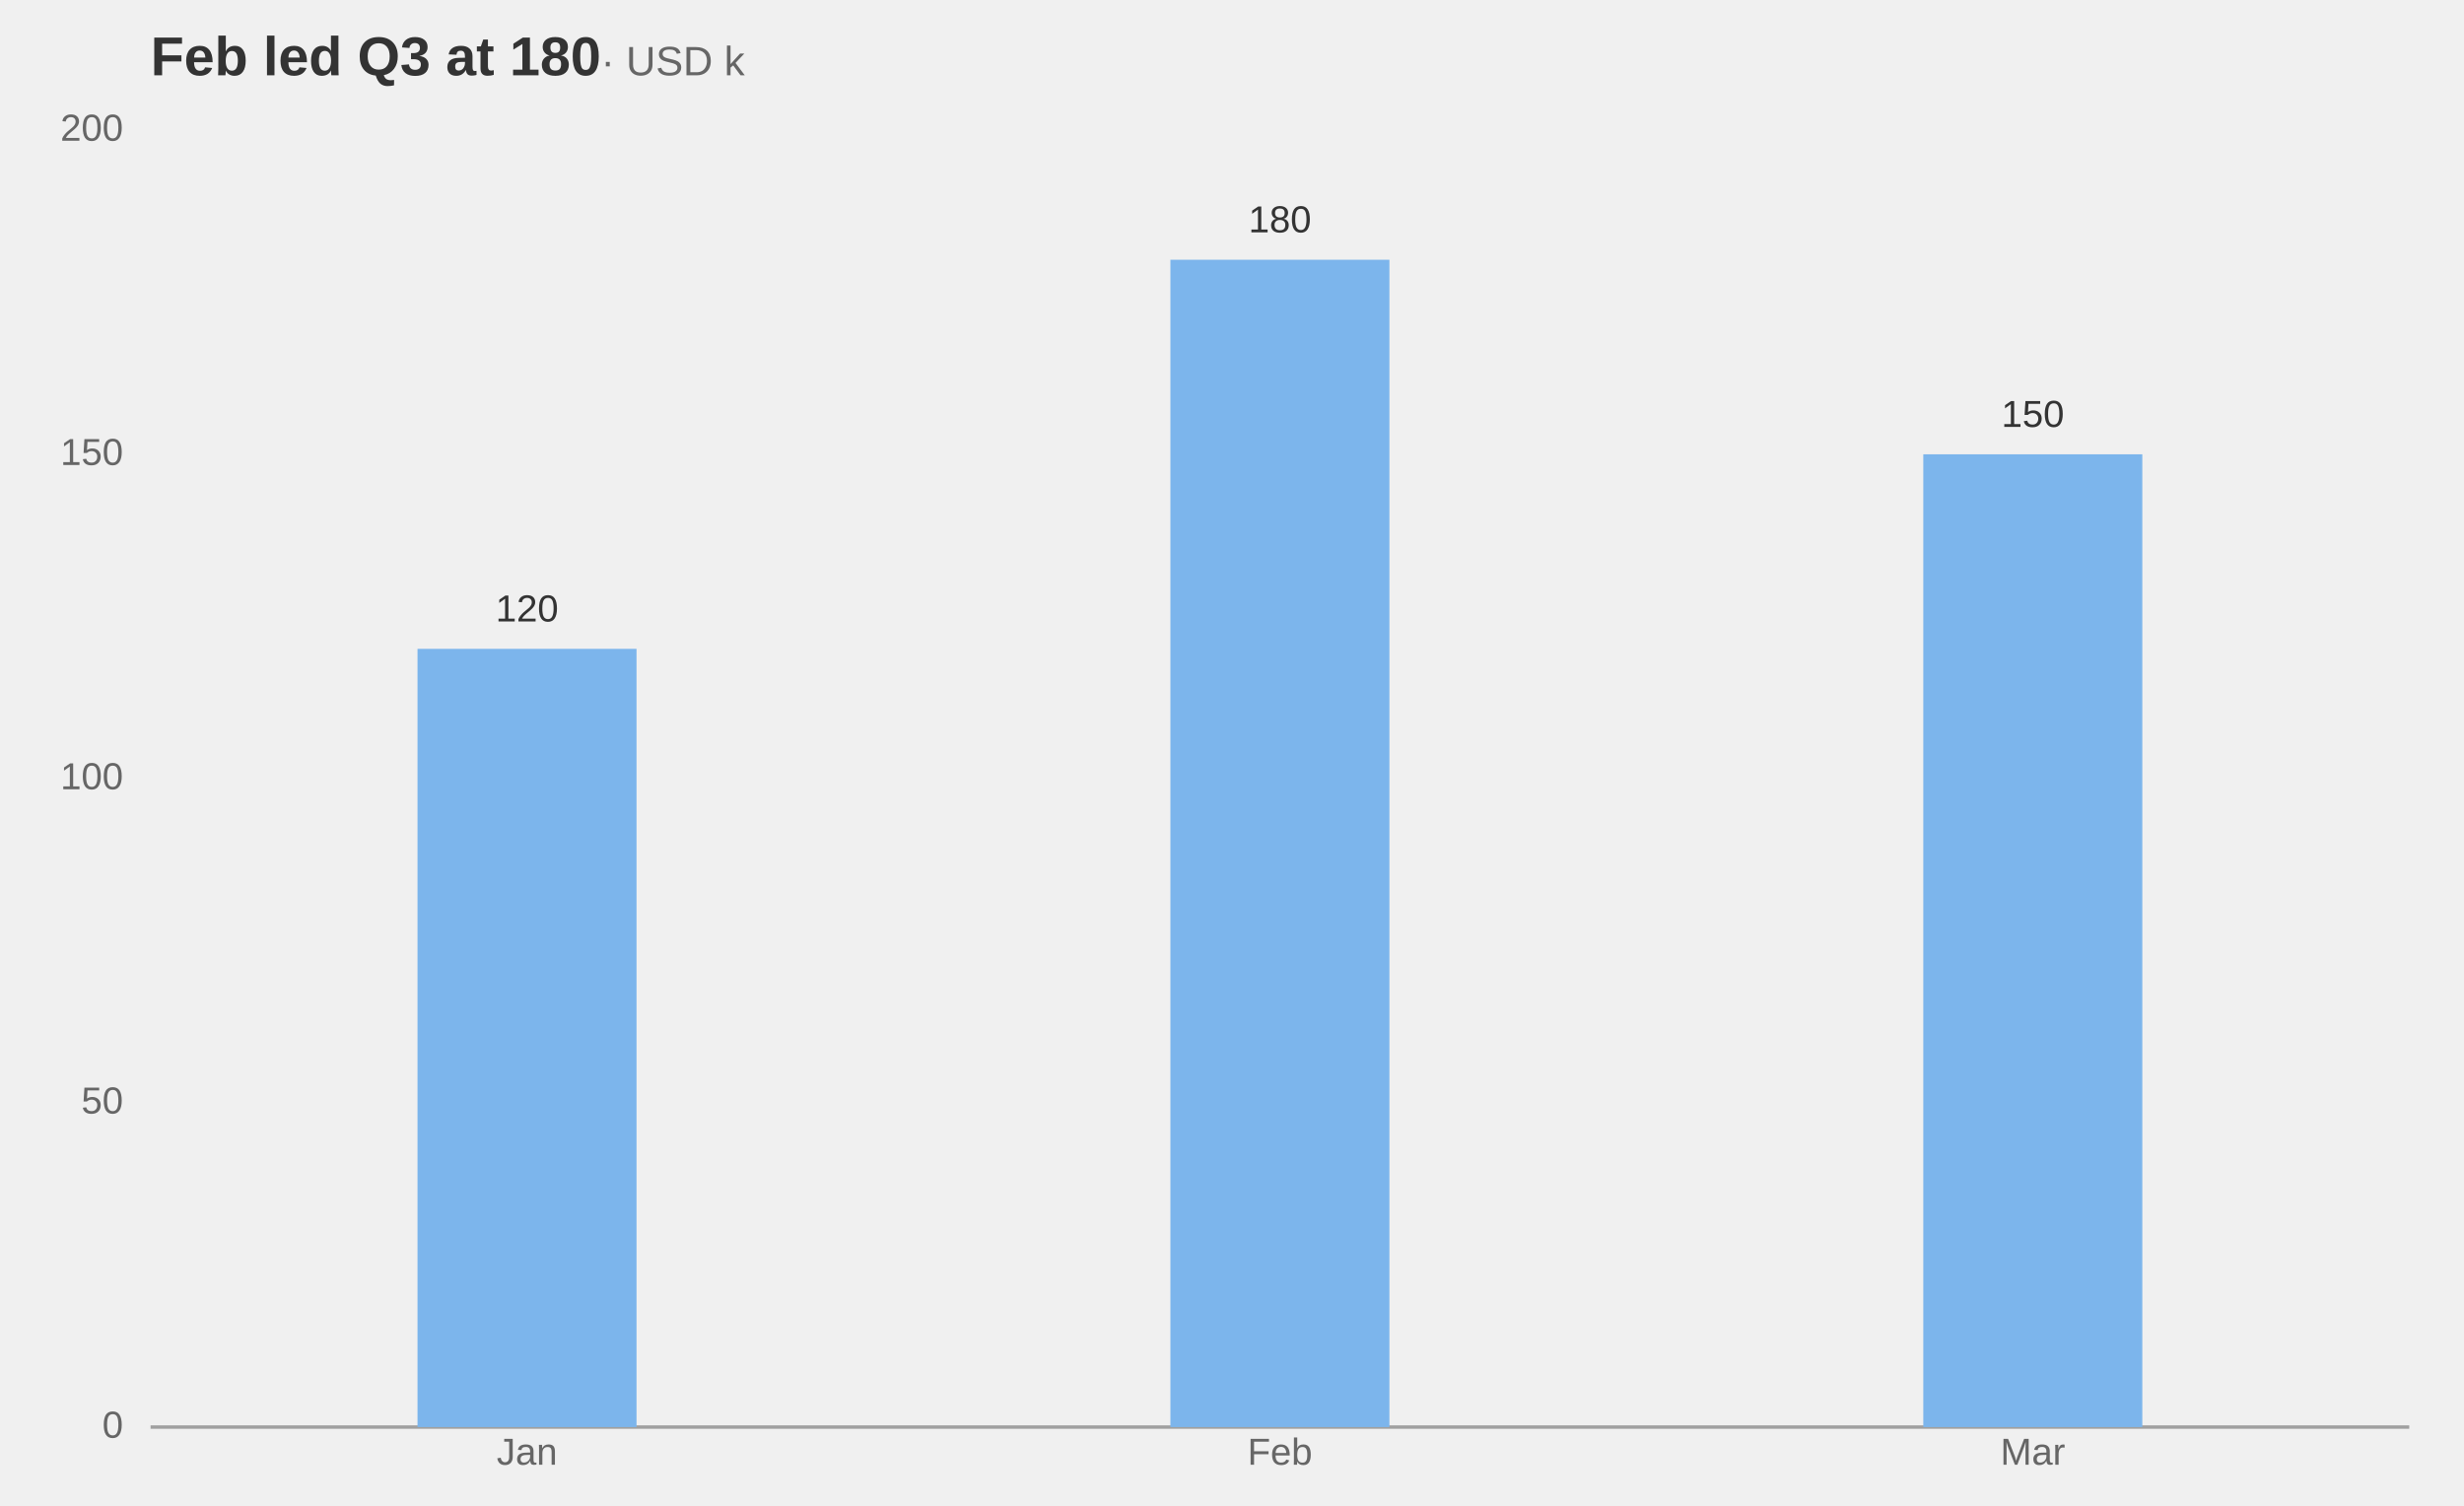
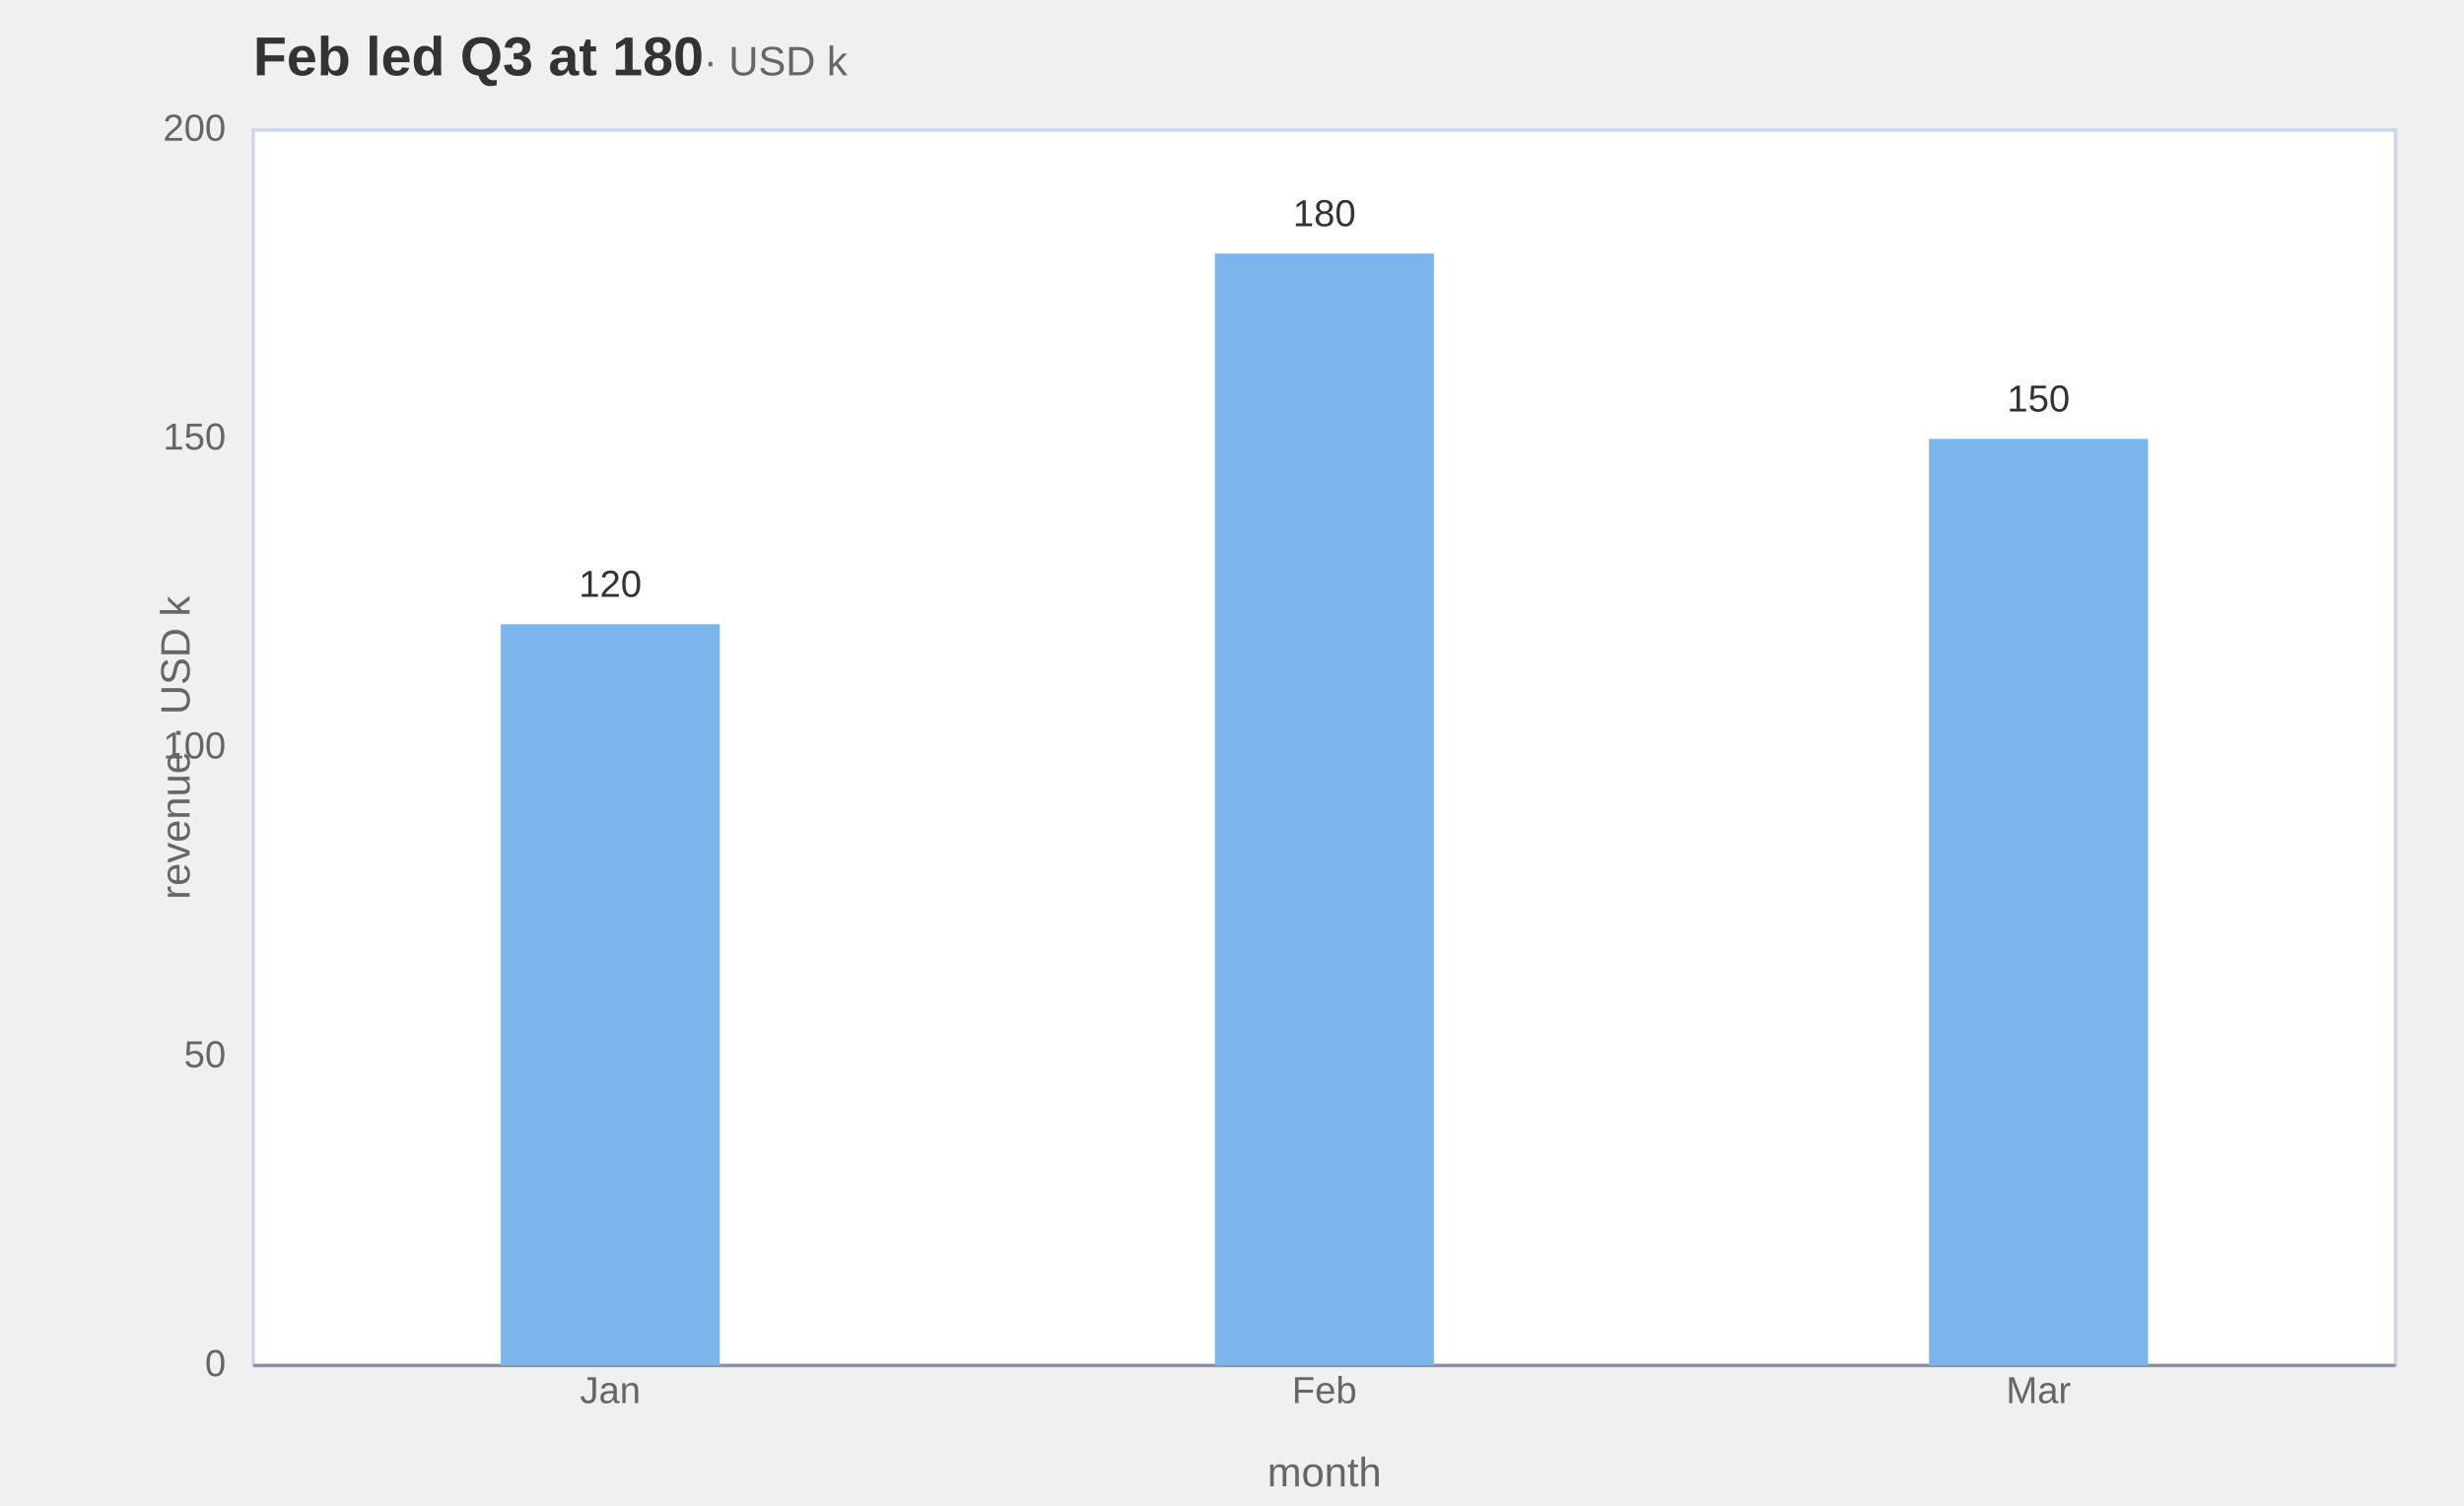
<svg xmlns="http://www.w3.org/2000/svg" width="720" height="440" viewBox="0 0 720 440" role="img" aria-label="bar chart: Feb led Q3 at 180 (USD k), 3 rows" aria-labelledby="mv-4b5fc99486f348de-title" aria-describedby="mv-4b5fc99486f348de-desc" data-markvis="2" data-chart-type="bar" data-id="mv-4b5fc99486f348de" font-family="Arial, Helvetica, &quot;Segoe UI&quot;, sans-serif" font-size="12">
-   <text x="44" y="22" text-anchor="start" font-size="16" font-weight="600" fill="#333333">Feb led Q3 at 180<tspan font-size="12" font-weight="400" fill="#666666"> · USD k</tspan>
+   <text x="74" y="22" text-anchor="start" font-size="16" font-weight="600" fill="#333333">Feb led Q3 at 180<tspan font-size="12" font-weight="400" fill="#666666"> · USD k</tspan>
  </text>
-   <path d="M44 417 L704 417" fill="none" stroke="#333333" stroke-opacity="0.42" stroke-width="1" />
+   <rect x="74" y="38" width="626" height="361" fill="#ffffff" data-plot-bg="1" />
+   <rect x="74" y="38" width="626" height="361" fill="none" stroke="#ccd6eb" stroke-width="1" data-plot-border="1" />
+   <path d="M74 399 L700 399" fill="none" stroke="#333333" stroke-opacity="0.42" stroke-width="1" />
  <g fill="#666666" font-size="11" font-weight="400">
-     <text x="36" y="417" text-anchor="end" dominant-baseline="middle">0</text>
-     <text x="36" y="322.25" text-anchor="end" dominant-baseline="middle">50</text>
-     <text x="36" y="227.5" text-anchor="end" dominant-baseline="middle">100</text>
-     <text x="36" y="132.75" text-anchor="end" dominant-baseline="middle">150</text>
-     <text x="36" y="38" text-anchor="end" dominant-baseline="middle">200</text>
-     <text x="154" y="428" text-anchor="middle" font-size="11" data-full-label="Jan">Jan</text>
-     <text x="374" y="428" text-anchor="middle" font-size="11" data-full-label="Feb">Feb</text>
-     <text x="594" y="428" text-anchor="middle" font-size="11" data-full-label="Mar">Mar</text>
+     <text x="66" y="399" text-anchor="end" dominant-baseline="middle">0</text>
+     <text x="66" y="308.75" text-anchor="end" dominant-baseline="middle">50</text>
+     <text x="66" y="218.5" text-anchor="end" dominant-baseline="middle">100</text>
+     <text x="66" y="128.25" text-anchor="end" dominant-baseline="middle">150</text>
+     <text x="66" y="38" text-anchor="end" dominant-baseline="middle">200</text>
+     <text x="178.33" y="410" text-anchor="middle" font-size="11" data-full-label="Jan">Jan</text>
+     <text x="387" y="410" text-anchor="middle" font-size="11" data-full-label="Feb">Feb</text>
+     <text x="595.67" y="410" text-anchor="middle" font-size="11" data-full-label="Mar">Mar</text>
+   </g>
+   <g fill="#666666" font-size="12" font-weight="400" data-axis-titles="1">
+     <text x="52" y="218.5" text-anchor="middle" dominant-baseline="middle" transform="rotate(-90 52 218.5)" data-axis="y">revenue · USD k</text>
+     <text x="387" y="426" text-anchor="middle" dominant-baseline="hanging" data-axis="x">month</text>
  </g>
  <g>
-     <path d="M122 417 L186 417 L186 189.6 L122 189.6 Z" fill="#7cb5ec" data-x="Jan" data-series="revenue" data-y="120" />
-     <path d="M342 417 L406 417 L406 75.9 L342 75.9 Z" fill="#7cb5ec" data-x="Feb" data-series="revenue" data-y="180" />
-     <path d="M562 417 L626 417 L626 132.75 L562 132.75 Z" fill="#7cb5ec" data-x="Mar" data-series="revenue" data-y="150" />
+     <path d="M146.33 399 L210.33 399 L210.33 182.4 L146.33 182.4 Z" fill="#7cb5ec" data-x="Jan" data-series="revenue" data-y="120" />
+     <path d="M355 399 L419 399 L419 74.1 L355 74.1 Z" fill="#7cb5ec" data-x="Feb" data-series="revenue" data-y="180" />
+     <path d="M563.67 399 L627.67 399 L627.67 128.25 L563.67 128.25 Z" fill="#7cb5ec" data-x="Mar" data-series="revenue" data-y="150" />
  </g>
  <g>
-     <text x="154" y="181.6" text-anchor="middle" font-size="11" font-weight="500" fill="#333333" data-value-label="Jan">120</text>
-     <text x="374" y="67.9" text-anchor="middle" font-size="11" font-weight="500" fill="#333333" data-value-label="Feb">180</text>
-     <text x="594" y="124.75" text-anchor="middle" font-size="11" font-weight="500" fill="#333333" data-value-label="Mar">150</text>
+     <text x="178.33" y="174.4" text-anchor="middle" font-size="11" font-weight="500" fill="#333333" data-value-label="Jan">120</text>
+     <text x="387" y="66.1" text-anchor="middle" font-size="11" font-weight="500" fill="#333333" data-value-label="Feb">180</text>
+     <text x="595.67" y="120.25" text-anchor="middle" font-size="11" font-weight="500" fill="#333333" data-value-label="Mar">150</text>
  </g>
</svg>
